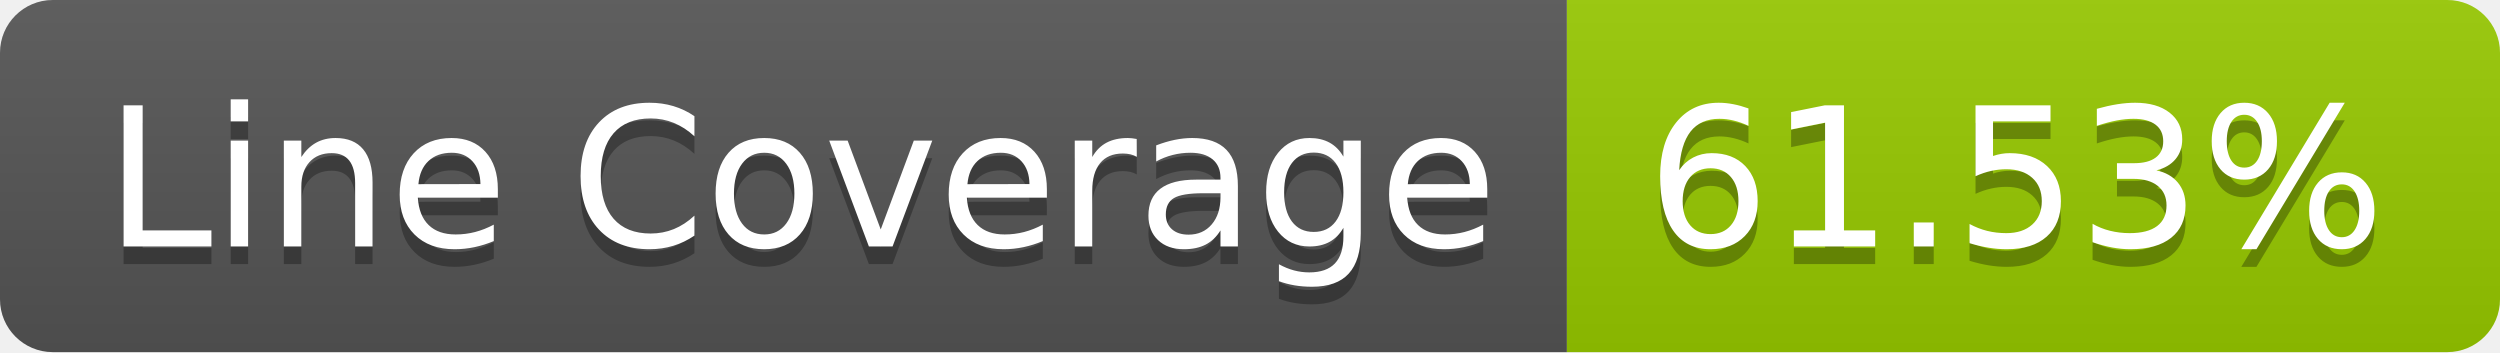
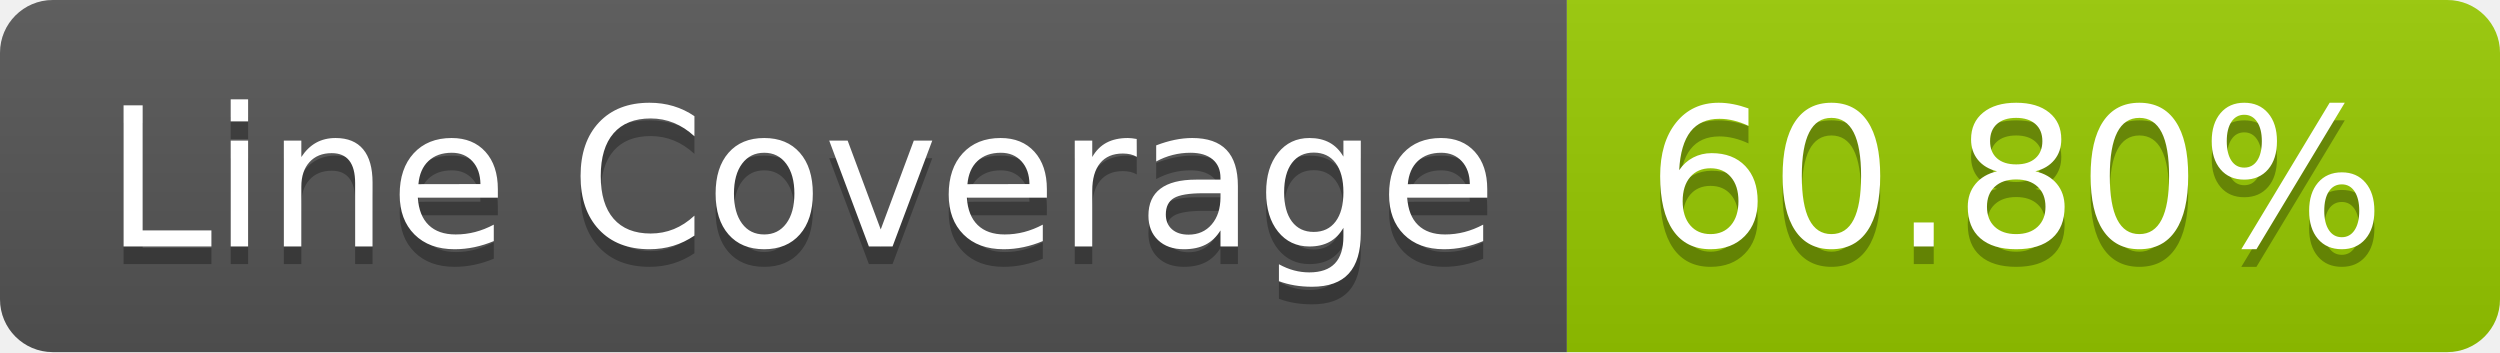
- <svg xmlns="http://www.w3.org/2000/svg" width="142" height="20" role="img" aria-label="Line Coverage: 61.53%">
+ <svg xmlns="http://www.w3.org/2000/svg" width="142" height="20" role="img" aria-label="Line Coverage: 60.80%">
  <linearGradient id="s" x2="0" y2="100%">
    <stop offset="0" stop-color="#bbb" stop-opacity=".1" />
    <stop offset="1" stop-opacity=".1" />
  </linearGradient>
  <clipPath id="r">
    <rect width="142" height="20" rx="3" fill="#fff" />
  </clipPath>
  <g clip-path="url(#r)">
    <rect width="89" height="20" fill="#555" />
    <rect x="89" width="53" height="20" fill="#97ca00" />
    <rect width="142" height="20" fill="url(#s)" />
  </g>
  <g fill="#fff" text-anchor="middle" font-family="Verdana,Geneva,DejaVu Sans,sans-serif" text-rendering="geometricPrecision" font-size="110">
    <text aria-hidden="true" x="455" y="150" fill="#010101" fill-opacity=".3" transform="scale(.1)" textLength="790">Line Coverage</text>
    <text x="455" y="140" transform="scale(.1)" fill="#fff" textLength="790">Line Coverage</text>
-     <text aria-hidden="true" x="1145" y="150" fill="#010101" fill-opacity=".3" transform="scale(.1)" textLength="430">61.53%</text>
-     <text x="1145" y="140" transform="scale(.1)" fill="#fff" textLength="430">61.53%</text>
+     <text aria-hidden="true" x="1145" y="150" fill="#010101" fill-opacity=".3" transform="scale(.1)" textLength="430">60.80%</text>
+     <text x="1145" y="140" transform="scale(.1)" fill="#fff" textLength="430">60.80%</text>
  </g>
</svg>
